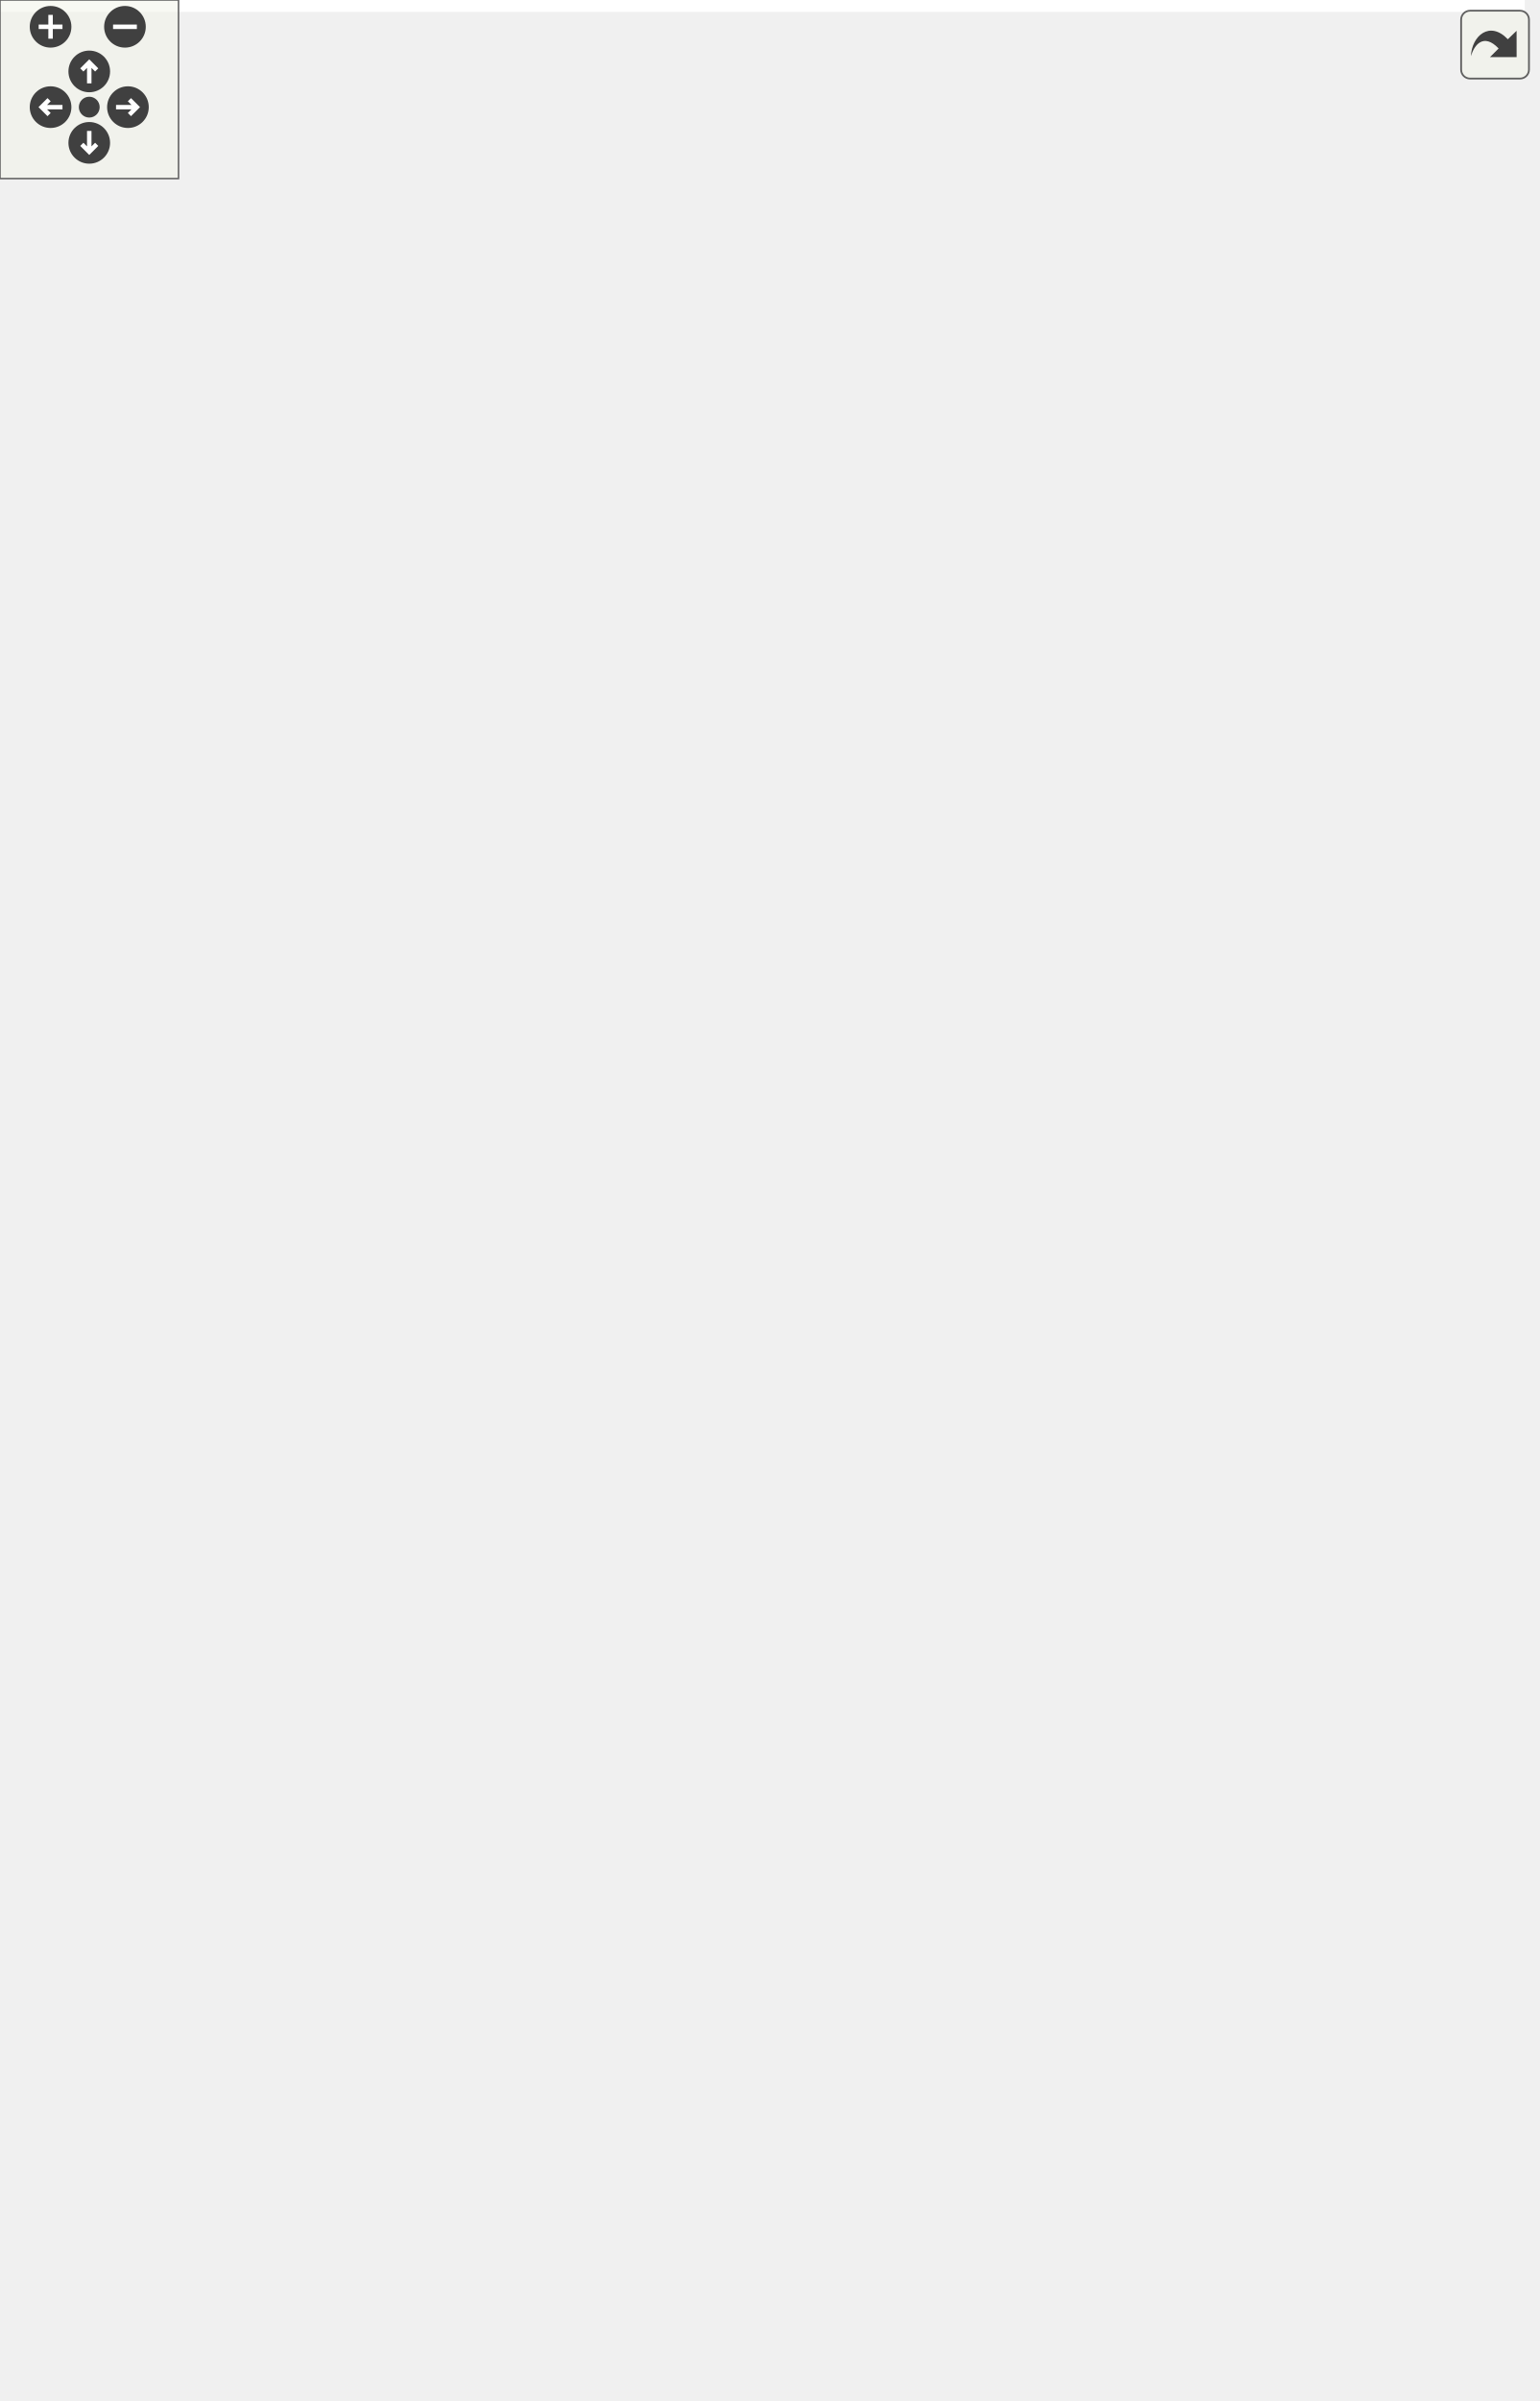
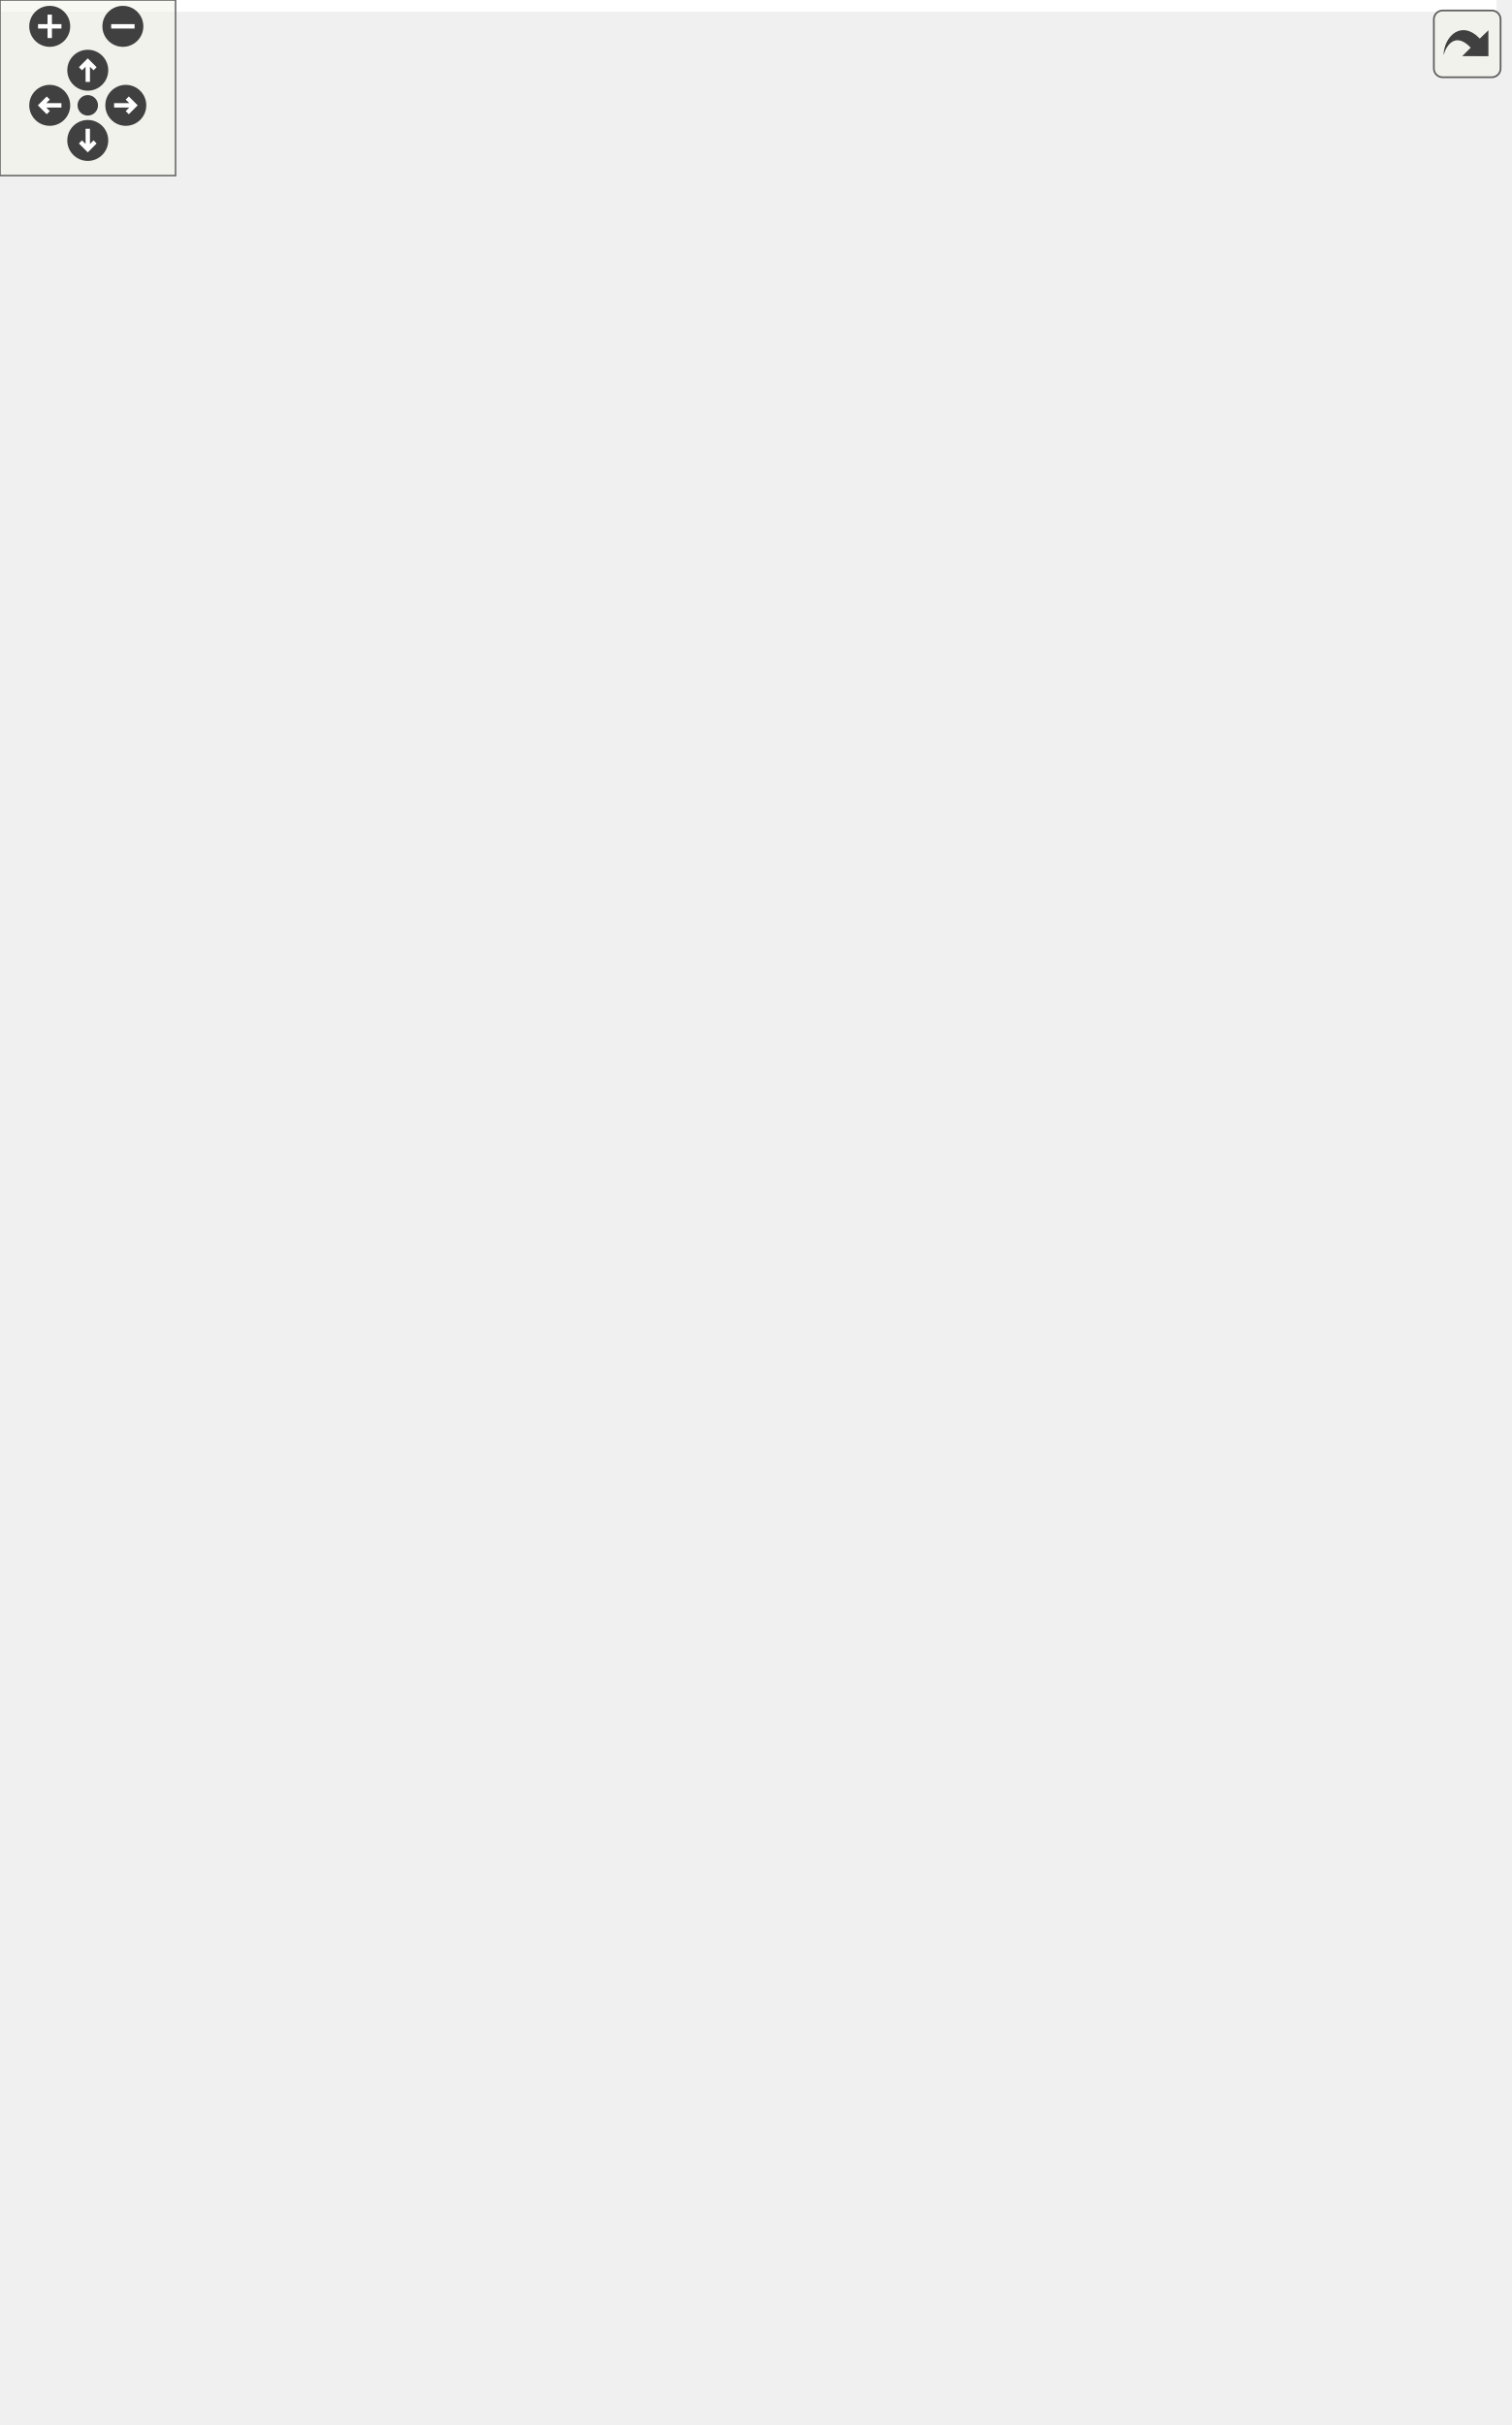
<svg xmlns="http://www.w3.org/2000/svg" xmlns:xlink="http://www.w3.org/1999/xlink" id="main" version="1.1" xml:space="preserve">
  <style type="text/css">
.edge:hover path { stroke: red; }
.edge:hover polygon { stroke: red; fill: red; }
</style>
  <defs>
    <circle id="rim" cx="0" cy="0" r="7" />
    <circle id="rim2" cx="0" cy="0" r="3.5" />
    <g id="zoomPlus">
      <use xlink:href="#rim" fill="#404040">
        <set attributeName="fill" to="#808080" begin="zoomplus.mouseover" end="zoomplus.mouseout" />
      </use>
      <path d="M-4,0h8M0,-4v8" fill="none" stroke="white" stroke-width="1.5" pointer-events="none" />
    </g>
    <g id="zoomMin">
      <use xlink:href="#rim" fill="#404040">
        <set attributeName="fill" to="#808080" begin="zoomminus.mouseover" end="zoomminus.mouseout" />
      </use>
      <path d="M-4,0h8" fill="none" stroke="white" stroke-width="1.5" pointer-events="none" />
    </g>
    <g id="dirArrow">
      <path fill="none" stroke="white" stroke-width="1.5" d="M0,-3.0v7 M-2.5,-0.5L0,-3.0L2.5,-0.5" />
    </g>
    <g id="resetDef">
      <use xlink:href="#rim2" fill="#404040">
        <set attributeName="fill" to="#808080" begin="reset.mouseover" end="reset.mouseout" />
      </use>
    </g>
  </defs>
  <svg id="graph" class="graph">
    <g id="viewport">
-       <polygon fill="white" stroke="transparent" points="-4,4 -4,-746 512.5,-746 512.5,4 -4,4" />
+       <polygon fill="white" stroke="transparent" points="-4,4 -4,-768 511.5,-768 511.5,4 -4,4" />
      <g id="node1" class="node">
        <g id="a_node1">
          <a xlink:title=" ">
-             <polygon fill="#bfbfbf" stroke="black" points="146,-0.5 146,-332.5 339,-332.5 339,-0.5 146,-0.5" />
-             <text text-anchor="start" x="154" y="-320.5" font-family="Helvetica,sans-Serif" font-size="10.00">pocketmine\network</text>
-             <text text-anchor="start" x="154" y="-309.5" font-family="Helvetica,sans-Serif" font-size="10.00">\mcpe\protocol\AvailableCommands</text>
-             <text text-anchor="middle" x="242.5" y="-298.5" font-family="Helvetica,sans-Serif" font-size="10.00">Packet</text>
-             <polyline fill="none" stroke="black" points="146,-291.5 339,-291.5 " />
-             <text text-anchor="start" x="154" y="-279.5" font-family="Helvetica,sans-Serif" font-size="10.00">+ $commandData</text>
-             <text text-anchor="start" x="154" y="-268.5" font-family="Helvetica,sans-Serif" font-size="10.00">+ $enumConstraints</text>
-             <text text-anchor="start" x="154" y="-257.5" font-family="Helvetica,sans-Serif" font-size="10.00">+ $hardcodedEnums</text>
-             <text text-anchor="start" x="154" y="-246.5" font-family="Helvetica,sans-Serif" font-size="10.00">+ $softEnums</text>
+             <polygon fill="#bfbfbf" stroke="black" points="146,-0.5 146,-354.5 339,-354.5 339,-0.5 146,-0.5" />
+             <text text-anchor="start" x="154" y="-342.5" font-family="Helvetica,sans-Serif" font-size="10.00">pocketmine\network</text>
+             <text text-anchor="start" x="154" y="-331.5" font-family="Helvetica,sans-Serif" font-size="10.00">\mcpe\protocol\AvailableCommands</text>
+             <text text-anchor="middle" x="242.5" y="-320.5" font-family="Helvetica,sans-Serif" font-size="10.00">Packet</text>
+             <polyline fill="none" stroke="black" points="146,-313.5 339,-313.5 " />
+             <text text-anchor="start" x="154" y="-301.5" font-family="Helvetica,sans-Serif" font-size="10.00">+ $commandData</text>
+             <text text-anchor="start" x="154" y="-290.5" font-family="Helvetica,sans-Serif" font-size="10.00">+ $enumConstraints</text>
+             <text text-anchor="start" x="154" y="-279.5" font-family="Helvetica,sans-Serif" font-size="10.00">+ $hardcodedEnums</text>
+             <text text-anchor="start" x="154" y="-268.5" font-family="Helvetica,sans-Serif" font-size="10.00">+ $softEnums</text>
+             <text text-anchor="start" x="154" y="-257.5" font-family="Helvetica,sans-Serif" font-size="10.00">+ ARG_TYPE_FULL_INTEGER</text>
+             <text text-anchor="start" x="154" y="-246.5" font-family="Helvetica,sans-Serif" font-size="10.00">_RANGE</text>
            <text text-anchor="start" x="154" y="-235.5" font-family="Helvetica,sans-Serif" font-size="10.00">+ ARG_TYPE_INT</text>
            <text text-anchor="start" x="154" y="-224.5" font-family="Helvetica,sans-Serif" font-size="10.00">+ ARG_TYPE_INT_POSITION</text>
            <text text-anchor="start" x="154" y="-213.5" font-family="Helvetica,sans-Serif" font-size="10.00">+ ARG_TYPE_JSON</text>
            <text text-anchor="start" x="154" y="-202.5" font-family="Helvetica,sans-Serif" font-size="10.00">+ ARG_TYPE_MESSAGE</text>
            <text text-anchor="start" x="154" y="-191.5" font-family="Helvetica,sans-Serif" font-size="10.00">+ ARG_TYPE_OPERATOR</text>
-             <text text-anchor="start" x="154" y="-180.5" font-family="Helvetica,sans-Serif" font-size="10.00">+ ARG_TYPE_POSITION</text>
-             <text text-anchor="start" x="154" y="-169.5" font-family="Helvetica,sans-Serif" font-size="10.00">and 8 more...</text>
-             <polyline fill="none" stroke="black" points="146,-162.5 339,-162.5 " />
-             <text text-anchor="start" x="154" y="-150.5" font-family="Helvetica,sans-Serif" font-size="10.00">+ handle()</text>
-             <text text-anchor="start" x="154" y="-139.5" font-family="Helvetica,sans-Serif" font-size="10.00">+ create()</text>
-             <text text-anchor="start" x="154" y="-128.5" font-family="Helvetica,sans-Serif" font-size="10.00"># decodePayload()</text>
-             <text text-anchor="start" x="154" y="-117.5" font-family="Helvetica,sans-Serif" font-size="10.00"># encodePayload()</text>
-             <text text-anchor="start" x="154" y="-106.5" font-family="Helvetica,sans-Serif" font-size="10.00"># getCommandData()</text>
-             <text text-anchor="start" x="154" y="-95.5" font-family="Helvetica,sans-Serif" font-size="10.00"># getEnum()</text>
-             <text text-anchor="start" x="154" y="-84.5" font-family="Helvetica,sans-Serif" font-size="10.00"># getEnumConstraint()</text>
-             <text text-anchor="start" x="154" y="-73.5" font-family="Helvetica,sans-Serif" font-size="10.00"># getEnumValueIndex()</text>
-             <text text-anchor="start" x="154" y="-62.5" font-family="Helvetica,sans-Serif" font-size="10.00"># getSoftEnum()</text>
+             <text text-anchor="start" x="154" y="-180.5" font-family="Helvetica,sans-Serif" font-size="10.00">and 9 more...</text>
+             <polyline fill="none" stroke="black" points="146,-173.5 339,-173.5 " />
+             <text text-anchor="start" x="154" y="-161.5" font-family="Helvetica,sans-Serif" font-size="10.00">+ handle()</text>
+             <text text-anchor="start" x="154" y="-150.5" font-family="Helvetica,sans-Serif" font-size="10.00">+ create()</text>
+             <text text-anchor="start" x="154" y="-139.5" font-family="Helvetica,sans-Serif" font-size="10.00"># decodePayload()</text>
+             <text text-anchor="start" x="154" y="-128.5" font-family="Helvetica,sans-Serif" font-size="10.00"># encodePayload()</text>
+             <text text-anchor="start" x="154" y="-117.5" font-family="Helvetica,sans-Serif" font-size="10.00"># getCommandData()</text>
+             <text text-anchor="start" x="154" y="-106.5" font-family="Helvetica,sans-Serif" font-size="10.00"># getEnum()</text>
+             <text text-anchor="start" x="154" y="-95.5" font-family="Helvetica,sans-Serif" font-size="10.00"># getEnumConstraint()</text>
+             <text text-anchor="start" x="154" y="-84.5" font-family="Helvetica,sans-Serif" font-size="10.00"># getEnumValueIndex()</text>
+             <text text-anchor="start" x="154" y="-73.5" font-family="Helvetica,sans-Serif" font-size="10.00"># getSoftEnum()</text>
+             <text text-anchor="start" x="154" y="-62.5" font-family="Helvetica,sans-Serif" font-size="10.00"># initSoftEnumsInCommandData()</text>
            <text text-anchor="start" x="154" y="-51.5" font-family="Helvetica,sans-Serif" font-size="10.00"># putCommandData()</text>
            <text text-anchor="start" x="154" y="-40.5" font-family="Helvetica,sans-Serif" font-size="10.00"># putEnum()</text>
            <text text-anchor="start" x="154" y="-29.5" font-family="Helvetica,sans-Serif" font-size="10.00"># putEnumConstraint()</text>
            <text text-anchor="start" x="154" y="-18.5" font-family="Helvetica,sans-Serif" font-size="10.00"># putEnumValueIndex()</text>
            <text text-anchor="start" x="154" y="-7.5" font-family="Helvetica,sans-Serif" font-size="10.00"># putSoftEnum()</text>
          </a>
        </g>
      </g>
      <g id="node2" class="node">
        <g id="a_node2">
          <a xlink:href="../../d1/ddb/classpocketmine_1_1network_1_1mcpe_1_1protocol_1_1_data_packet.html" target="_top" xlink:title=" ">
-             <polygon fill="white" stroke="#bfbfbf" points="169,-370.5 169,-559.5 316,-559.5 316,-370.5 169,-370.5" />
-             <text text-anchor="start" x="177" y="-547.5" font-family="Helvetica,sans-Serif" font-size="10.00">pocketmine\network</text>
-             <text text-anchor="middle" x="242.5" y="-536.5" font-family="Helvetica,sans-Serif" font-size="10.00">\mcpe\protocol\DataPacket</text>
-             <polyline fill="none" stroke="#bfbfbf" points="169,-529.5 316,-529.5 " />
-             <text text-anchor="start" x="177" y="-517.5" font-family="Helvetica,sans-Serif" font-size="10.00">+ $recipientSubId</text>
-             <text text-anchor="start" x="177" y="-506.5" font-family="Helvetica,sans-Serif" font-size="10.00">+ $senderSubId</text>
-             <polyline fill="none" stroke="#bfbfbf" points="169,-499.5 316,-499.5 " />
-             <text text-anchor="start" x="177" y="-487.5" font-family="Helvetica,sans-Serif" font-size="10.00">+ __get()</text>
-             <text text-anchor="start" x="177" y="-476.5" font-family="Helvetica,sans-Serif" font-size="10.00">+ __set()</text>
-             <text text-anchor="start" x="177" y="-465.5" font-family="Helvetica,sans-Serif" font-size="10.00">+ canBeSentBeforeLogin()</text>
-             <text text-anchor="start" x="177" y="-454.5" font-family="Helvetica,sans-Serif" font-size="10.00">+ decode()</text>
-             <text text-anchor="start" x="177" y="-443.5" font-family="Helvetica,sans-Serif" font-size="10.00">+ encode()</text>
-             <text text-anchor="start" x="177" y="-432.5" font-family="Helvetica,sans-Serif" font-size="10.00">+ getName()</text>
-             <text text-anchor="start" x="177" y="-421.5" font-family="Helvetica,sans-Serif" font-size="10.00">+ pid()</text>
-             <text text-anchor="start" x="177" y="-410.5" font-family="Helvetica,sans-Serif" font-size="10.00"># decodeHeader()</text>
-             <text text-anchor="start" x="177" y="-399.5" font-family="Helvetica,sans-Serif" font-size="10.00"># decodePayload()</text>
-             <text text-anchor="start" x="177" y="-388.5" font-family="Helvetica,sans-Serif" font-size="10.00"># encodeHeader()</text>
-             <text text-anchor="start" x="177" y="-377.5" font-family="Helvetica,sans-Serif" font-size="10.00"># encodePayload()</text>
+             <polygon fill="white" stroke="#bfbfbf" points="169,-392.5 169,-581.5 316,-581.5 316,-392.5 169,-392.5" />
+             <text text-anchor="start" x="177" y="-569.5" font-family="Helvetica,sans-Serif" font-size="10.00">pocketmine\network</text>
+             <text text-anchor="middle" x="242.5" y="-558.5" font-family="Helvetica,sans-Serif" font-size="10.00">\mcpe\protocol\DataPacket</text>
+             <polyline fill="none" stroke="#bfbfbf" points="169,-551.5 316,-551.5 " />
+             <text text-anchor="start" x="177" y="-539.5" font-family="Helvetica,sans-Serif" font-size="10.00">+ $recipientSubId</text>
+             <text text-anchor="start" x="177" y="-528.5" font-family="Helvetica,sans-Serif" font-size="10.00">+ $senderSubId</text>
+             <polyline fill="none" stroke="#bfbfbf" points="169,-521.5 316,-521.5 " />
+             <text text-anchor="start" x="177" y="-509.5" font-family="Helvetica,sans-Serif" font-size="10.00">+ __get()</text>
+             <text text-anchor="start" x="177" y="-498.5" font-family="Helvetica,sans-Serif" font-size="10.00">+ __set()</text>
+             <text text-anchor="start" x="177" y="-487.5" font-family="Helvetica,sans-Serif" font-size="10.00">+ canBeSentBeforeLogin()</text>
+             <text text-anchor="start" x="177" y="-476.5" font-family="Helvetica,sans-Serif" font-size="10.00">+ decode()</text>
+             <text text-anchor="start" x="177" y="-465.5" font-family="Helvetica,sans-Serif" font-size="10.00">+ encode()</text>
+             <text text-anchor="start" x="177" y="-454.5" font-family="Helvetica,sans-Serif" font-size="10.00">+ getName()</text>
+             <text text-anchor="start" x="177" y="-443.5" font-family="Helvetica,sans-Serif" font-size="10.00">+ pid()</text>
+             <text text-anchor="start" x="177" y="-432.5" font-family="Helvetica,sans-Serif" font-size="10.00"># decodeHeader()</text>
+             <text text-anchor="start" x="177" y="-421.5" font-family="Helvetica,sans-Serif" font-size="10.00"># decodePayload()</text>
+             <text text-anchor="start" x="177" y="-410.5" font-family="Helvetica,sans-Serif" font-size="10.00"># encodeHeader()</text>
+             <text text-anchor="start" x="177" y="-399.5" font-family="Helvetica,sans-Serif" font-size="10.00"># encodePayload()</text>
          </a>
        </g>
      </g>
      <g id="edge1" class="edge">
-         <path fill="none" stroke="midnightblue" d="M242.5,-359.9C242.5,-351.04 242.5,-341.94 242.5,-332.76" />
-         <polygon fill="none" stroke="midnightblue" points="239,-360.19 242.5,-370.19 246,-360.19 239,-360.19" />
+         <path fill="none" stroke="midnightblue" d="M242.5,-382.43C242.5,-373.42 242.5,-364.16 242.5,-354.78" />
+         <polygon fill="none" stroke="midnightblue" points="239,-382.49 242.5,-392.49 246,-382.49 239,-382.49" />
      </g>
      <g id="node3" class="node">
        <g id="a_node3">
          <a xlink:href="../../d4/d5d/interfacepocketmine_1_1network_1_1mcpe_1_1protocol_1_1_packet.html" target="_top" xlink:title=" ">
-             <polygon fill="white" stroke="#bfbfbf" points="65.5,-618.5 65.5,-741.5 211.5,-741.5 211.5,-618.5 65.5,-618.5" />
-             <text text-anchor="start" x="73.5" y="-729.5" font-family="Helvetica,sans-Serif" font-size="10.00">pocketmine\network</text>
-             <text text-anchor="middle" x="138.5" y="-718.5" font-family="Helvetica,sans-Serif" font-size="10.00">\mcpe\protocol\Packet</text>
-             <polyline fill="none" stroke="#bfbfbf" points="65.5,-711.5 211.5,-711.5 " />
-             <text text-anchor="middle" x="138.5" y="-699.5" font-family="Helvetica,sans-Serif" font-size="10.00"> </text>
-             <polyline fill="none" stroke="#bfbfbf" points="65.5,-692.5 211.5,-692.5 " />
-             <text text-anchor="start" x="73.5" y="-680.5" font-family="Helvetica,sans-Serif" font-size="10.00">+ canBeSentBeforeLogin()</text>
-             <text text-anchor="start" x="73.5" y="-669.5" font-family="Helvetica,sans-Serif" font-size="10.00">+ decode()</text>
-             <text text-anchor="start" x="73.5" y="-658.5" font-family="Helvetica,sans-Serif" font-size="10.00">+ encode()</text>
-             <text text-anchor="start" x="73.5" y="-647.5" font-family="Helvetica,sans-Serif" font-size="10.00">+ getName()</text>
-             <text text-anchor="start" x="73.5" y="-636.5" font-family="Helvetica,sans-Serif" font-size="10.00">+ handle()</text>
-             <text text-anchor="start" x="73.5" y="-625.5" font-family="Helvetica,sans-Serif" font-size="10.00">+ pid()</text>
+             <polygon fill="white" stroke="#bfbfbf" points="65.5,-640.5 65.5,-763.5 211.5,-763.5 211.5,-640.5 65.5,-640.5" />
+             <text text-anchor="start" x="73.5" y="-751.5" font-family="Helvetica,sans-Serif" font-size="10.00">pocketmine\network</text>
+             <text text-anchor="middle" x="138.5" y="-740.5" font-family="Helvetica,sans-Serif" font-size="10.00">\mcpe\protocol\Packet</text>
+             <polyline fill="none" stroke="#bfbfbf" points="65.5,-733.5 211.5,-733.5 " />
+             <text text-anchor="middle" x="138.5" y="-721.5" font-family="Helvetica,sans-Serif" font-size="10.00"> </text>
+             <polyline fill="none" stroke="#bfbfbf" points="65.5,-714.5 211.5,-714.5 " />
+             <text text-anchor="start" x="73.5" y="-702.5" font-family="Helvetica,sans-Serif" font-size="10.00">+ canBeSentBeforeLogin()</text>
+             <text text-anchor="start" x="73.5" y="-691.5" font-family="Helvetica,sans-Serif" font-size="10.00">+ decode()</text>
+             <text text-anchor="start" x="73.5" y="-680.5" font-family="Helvetica,sans-Serif" font-size="10.00">+ encode()</text>
+             <text text-anchor="start" x="73.5" y="-669.5" font-family="Helvetica,sans-Serif" font-size="10.00">+ getName()</text>
+             <text text-anchor="start" x="73.5" y="-658.5" font-family="Helvetica,sans-Serif" font-size="10.00">+ handle()</text>
+             <text text-anchor="start" x="73.5" y="-647.5" font-family="Helvetica,sans-Serif" font-size="10.00">+ pid()</text>
          </a>
        </g>
      </g>
      <g id="edge2" class="edge">
-         <path fill="none" stroke="midnightblue" d="M172.62,-609.13C180.31,-593.37 188.6,-576.4 196.68,-559.84" />
-         <polygon fill="none" stroke="midnightblue" points="169.41,-607.73 168.16,-618.25 175.7,-610.8 169.41,-607.73" />
+         <path fill="none" stroke="midnightblue" d="M172.62,-631.13C180.31,-615.37 188.6,-598.4 196.68,-581.84" />
+         <polygon fill="none" stroke="midnightblue" points="169.41,-629.73 168.16,-640.25 175.7,-632.8 169.41,-629.73" />
      </g>
      <g id="node5" class="node">
        <g id="a_node5">
          <a xlink:href="../../da/d77/interfacepocketmine_1_1network_1_1mcpe_1_1protocol_1_1_clientbound_packet.html" target="_top" xlink:title=" ">
-             <polygon fill="white" stroke="#bfbfbf" points="0,-425.5 0,-504.5 151,-504.5 151,-425.5 0,-425.5" />
-             <text text-anchor="start" x="8" y="-492.5" font-family="Helvetica,sans-Serif" font-size="10.00">pocketmine\network</text>
-             <text text-anchor="start" x="8" y="-481.5" font-family="Helvetica,sans-Serif" font-size="10.00">\mcpe\protocol\Clientbound</text>
-             <text text-anchor="middle" x="75.5" y="-470.5" font-family="Helvetica,sans-Serif" font-size="10.00">Packet</text>
-             <polyline fill="none" stroke="#bfbfbf" points="0,-463.5 151,-463.5 " />
-             <text text-anchor="middle" x="75.5" y="-451.5" font-family="Helvetica,sans-Serif" font-size="10.00"> </text>
-             <polyline fill="none" stroke="#bfbfbf" points="0,-444.5 151,-444.5 " />
-             <text text-anchor="middle" x="75.5" y="-432.5" font-family="Helvetica,sans-Serif" font-size="10.00"> </text>
+             <polygon fill="white" stroke="#bfbfbf" points="0,-447.5 0,-526.5 151,-526.5 151,-447.5 0,-447.5" />
+             <text text-anchor="start" x="8" y="-514.5" font-family="Helvetica,sans-Serif" font-size="10.00">pocketmine\network</text>
+             <text text-anchor="start" x="8" y="-503.5" font-family="Helvetica,sans-Serif" font-size="10.00">\mcpe\protocol\Clientbound</text>
+             <text text-anchor="middle" x="75.5" y="-492.5" font-family="Helvetica,sans-Serif" font-size="10.00">Packet</text>
+             <polyline fill="none" stroke="#bfbfbf" points="0,-485.5 151,-485.5 " />
+             <text text-anchor="middle" x="75.5" y="-473.5" font-family="Helvetica,sans-Serif" font-size="10.00"> </text>
+             <polyline fill="none" stroke="#bfbfbf" points="0,-466.5 151,-466.5 " />
+             <text text-anchor="middle" x="75.5" y="-454.5" font-family="Helvetica,sans-Serif" font-size="10.00"> </text>
          </a>
        </g>
      </g>
      <g id="edge5" class="edge">
-         <path fill="none" stroke="midnightblue" d="M117.69,-608.65C107.45,-574.03 95.5,-533.62 86.94,-504.67" />
-         <polygon fill="none" stroke="midnightblue" points="114.34,-609.65 120.53,-618.25 121.05,-607.67 114.34,-609.65" />
+         <path fill="none" stroke="midnightblue" d="M117.69,-630.65C107.45,-596.03 95.5,-555.62 86.94,-526.67" />
+         <polygon fill="none" stroke="midnightblue" points="114.34,-631.65 120.53,-640.25 121.05,-629.67 114.34,-631.65" />
      </g>
      <g id="node4" class="node">
        <g id="a_node4">
          <a xlink:title=" ">
-             <polygon fill="white" stroke="#bfbfbf" points="251,-651.5 251,-708.5 294,-708.5 294,-651.5 251,-651.5" />
-             <text text-anchor="middle" x="272.5" y="-696.5" font-family="Helvetica,sans-Serif" font-size="10.00">const</text>
-             <polyline fill="none" stroke="#bfbfbf" points="251,-689.5 294,-689.5 " />
-             <text text-anchor="middle" x="272.5" y="-677.5" font-family="Helvetica,sans-Serif" font-size="10.00"> </text>
-             <polyline fill="none" stroke="#bfbfbf" points="251,-670.5 294,-670.5 " />
-             <text text-anchor="middle" x="272.5" y="-658.5" font-family="Helvetica,sans-Serif" font-size="10.00"> </text>
+             <polygon fill="white" stroke="#bfbfbf" points="251,-673.5 251,-730.5 294,-730.5 294,-673.5 251,-673.5" />
+             <text text-anchor="middle" x="272.5" y="-718.5" font-family="Helvetica,sans-Serif" font-size="10.00">const</text>
+             <polyline fill="none" stroke="#bfbfbf" points="251,-711.5 294,-711.5 " />
+             <text text-anchor="middle" x="272.5" y="-699.5" font-family="Helvetica,sans-Serif" font-size="10.00"> </text>
+             <polyline fill="none" stroke="#bfbfbf" points="251,-692.5 294,-692.5 " />
+             <text text-anchor="middle" x="272.5" y="-680.5" font-family="Helvetica,sans-Serif" font-size="10.00"> </text>
          </a>
        </g>
      </g>
      <g id="edge6" class="edge">
-         <path fill="none" stroke="#404040" d="M294.31,-660.76C309.94,-646.16 329.72,-624.19 338.5,-600 341.83,-590.81 338.81,-587.77 338.5,-578 335.61,-485.42 346.23,-460.28 325.5,-370 323.56,-361.53 321.3,-352.97 318.8,-344.38" />
-         <polygon fill="none" stroke="#404040" points="318.73,-344.16 313.16,-339.58 315.24,-332.67 320.81,-337.25 318.73,-344.16" />
-         <text text-anchor="middle" x="423.5" y="-523" font-family="Helvetica,sans-Serif" font-size="10.00"> +ARG_FLAG_ENUM</text>
-         <text text-anchor="middle" x="423.5" y="-512" font-family="Helvetica,sans-Serif" font-size="10.00">+ARG_FLAG_POSTFIX</text>
-         <text text-anchor="middle" x="423.5" y="-501" font-family="Helvetica,sans-Serif" font-size="10.00">+ARG_FLAG_VALID</text>
-         <text text-anchor="middle" x="423.5" y="-490" font-family="Helvetica,sans-Serif" font-size="10.00">+ARG_TYPE_BLOCK_STATES</text>
-         <text text-anchor="middle" x="423.5" y="-479" font-family="Helvetica,sans-Serif" font-size="10.00">+ARG_TYPE_COMMAND</text>
-         <text text-anchor="middle" x="423.5" y="-468" font-family="Helvetica,sans-Serif" font-size="10.00">+ARG_TYPE_COMPARE_OPERATOR</text>
-         <text text-anchor="middle" x="423.5" y="-457" font-family="Helvetica,sans-Serif" font-size="10.00">+ARG_TYPE_EQUIPMENT_SLOT</text>
-         <text text-anchor="middle" x="423.5" y="-446" font-family="Helvetica,sans-Serif" font-size="10.00">+ARG_TYPE_FILEPATH</text>
-         <text text-anchor="middle" x="423.5" y="-435" font-family="Helvetica,sans-Serif" font-size="10.00">+ARG_TYPE_FLOAT</text>
-         <text text-anchor="start" x="338.5" y="-424" font-family="Helvetica,sans-Serif" font-size="10.00">+ARG_TYPE_FULL_INTEGER</text>
-         <text text-anchor="middle" x="423.5" y="-413" font-family="Helvetica,sans-Serif" font-size="10.00">_RANGE</text>
-         <text text-anchor="middle" x="423.5" y="-402" font-family="Helvetica,sans-Serif" font-size="10.00">...</text>
+         <path fill="none" stroke="#404040" d="M294.31,-682.76C309.94,-668.16 329.72,-646.19 338.5,-622 341.83,-612.81 338.81,-609.77 338.5,-600 335.61,-507.42 345.41,-482.46 325.5,-392 323.63,-383.52 321.48,-374.94 319.11,-366.33" />
+         <polygon fill="none" stroke="#404040" points="319.05,-366.11 313.55,-361.45 315.74,-354.58 321.24,-359.24 319.05,-366.11" />
+         <text text-anchor="middle" x="422.5" y="-539.5" font-family="Helvetica,sans-Serif" font-size="10.00"> +ARG_FLAG_ENUM</text>
+         <text text-anchor="middle" x="422.5" y="-528.5" font-family="Helvetica,sans-Serif" font-size="10.00">+ARG_FLAG_POSTFIX</text>
+         <text text-anchor="middle" x="422.5" y="-517.5" font-family="Helvetica,sans-Serif" font-size="10.00">+ARG_FLAG_SOFT_ENUM</text>
+         <text text-anchor="middle" x="422.5" y="-506.5" font-family="Helvetica,sans-Serif" font-size="10.00">+ARG_FLAG_VALID</text>
+         <text text-anchor="middle" x="422.5" y="-495.5" font-family="Helvetica,sans-Serif" font-size="10.00">+ARG_TYPE_BLOCK_STATES</text>
+         <text text-anchor="middle" x="422.5" y="-484.5" font-family="Helvetica,sans-Serif" font-size="10.00">+ARG_TYPE_COMMAND</text>
+         <text text-anchor="middle" x="422.5" y="-473.5" font-family="Helvetica,sans-Serif" font-size="10.00">+ARG_TYPE_COMPARE_OPERATOR</text>
+         <text text-anchor="middle" x="422.5" y="-462.5" font-family="Helvetica,sans-Serif" font-size="10.00">+ARG_TYPE_EQUIPMENT_SLOT</text>
+         <text text-anchor="middle" x="422.5" y="-451.5" font-family="Helvetica,sans-Serif" font-size="10.00">+ARG_TYPE_FILEPATH</text>
+         <text text-anchor="middle" x="422.5" y="-440.5" font-family="Helvetica,sans-Serif" font-size="10.00">+ARG_TYPE_FLOAT</text>
+         <text text-anchor="middle" x="422.5" y="-429.5" font-family="Helvetica,sans-Serif" font-size="10.00">...</text>
      </g>
      <g id="edge3" class="edge">
-         <path fill="none" stroke="#404040" d="M268.16,-651.23C265.83,-636.1 262.94,-617.03 260.5,-600 259.19,-590.85 257.86,-581.35 256.54,-571.81" />
-         <polygon fill="none" stroke="#404040" points="256.52,-571.63 251.74,-566.23 254.88,-559.74 259.66,-565.14 256.52,-571.63" />
-         <text text-anchor="middle" x="299.5" y="-592" font-family="Helvetica,sans-Serif" font-size="10.00"> +NETWORK_ID</text>
-         <text text-anchor="middle" x="299.5" y="-581" font-family="Helvetica,sans-Serif" font-size="10.00">+PID_MASK</text>
+         <path fill="none" stroke="#404040" d="M268.16,-673.23C265.83,-658.1 262.94,-639.03 260.5,-622 259.19,-612.85 257.86,-603.35 256.54,-593.81" />
+         <polygon fill="none" stroke="#404040" points="256.52,-593.63 251.74,-588.23 254.88,-581.74 259.66,-587.14 256.52,-593.63" />
+         <text text-anchor="middle" x="299.5" y="-614" font-family="Helvetica,sans-Serif" font-size="10.00"> +NETWORK_ID</text>
+         <text text-anchor="middle" x="299.5" y="-603" font-family="Helvetica,sans-Serif" font-size="10.00">+PID_MASK</text>
      </g>
      <g id="edge4" class="edge">
-         <path fill="none" stroke="midnightblue" d="M102.38,-416.27C115.56,-392.88 132.28,-363.19 149.55,-332.52" />
-         <polygon fill="none" stroke="midnightblue" points="99.19,-414.81 97.33,-425.24 105.29,-418.24 99.19,-414.81" />
+         <path fill="none" stroke="midnightblue" d="M101.33,-438.44C113.97,-415.17 130.06,-385.54 146.82,-354.68" />
+         <polygon fill="none" stroke="midnightblue" points="98.18,-436.91 96.48,-447.37 104.33,-440.25 98.18,-436.91" />
      </g>
    </g>
  </svg>
  <g id="navigator" transform="translate(0 0)" fill="#404254">
    <rect fill="#f2f5e9" fill-opacity="0.5" stroke="#606060" stroke-width=".5" x="0" y="0" width="60" height="60" />
    <use id="zoomplus" xlink:href="#zoomPlus" x="17" y="9" />
    <use id="zoomminus" xlink:href="#zoomMin" x="42" y="9" />
    <use id="reset" xlink:href="#resetDef" x="30" y="36" />
    <g id="arrowUp" xlink:href="#dirArrow" transform="translate(30 24)">
      <use xlink:href="#rim" fill="#404040">
        <set attributeName="fill" to="#808080" begin="arrowUp.mouseover" end="arrowUp.mouseout" />
      </use>
      <path fill="none" stroke="white" stroke-width="1.5" d="M0,-3.0v7 M-2.5,-0.5L0,-3.0L2.5,-0.5" />
    </g>
    <g id="arrowRight" xlink:href="#dirArrow" transform="rotate(90) translate(36 -43)">
      <use xlink:href="#rim" fill="#404040">
        <set attributeName="fill" to="#808080" begin="arrowRight.mouseover" end="arrowRight.mouseout" />
      </use>
      <path fill="none" stroke="white" stroke-width="1.5" d="M0,-3.0v7 M-2.5,-0.5L0,-3.0L2.5,-0.5" />
    </g>
    <g id="arrowDown" xlink:href="#dirArrow" transform="rotate(180) translate(-30 -48)">
      <use xlink:href="#rim" fill="#404040">
        <set attributeName="fill" to="#808080" begin="arrowDown.mouseover" end="arrowDown.mouseout" />
      </use>
      <path fill="none" stroke="white" stroke-width="1.5" d="M0,-3.0v7 M-2.5,-0.5L0,-3.0L2.5,-0.5" />
    </g>
    <g id="arrowLeft" xlink:href="#dirArrow" transform="rotate(270) translate(-36 17)">
      <use xlink:href="#rim" fill="#404040">
        <set attributeName="fill" to="#808080" begin="arrowLeft.mouseover" end="arrowLeft.mouseout" />
      </use>
      <path fill="none" stroke="white" stroke-width="1.5" d="M0,-3.0v7 M-2.5,-0.5L0,-3.0L2.5,-0.5" />
    </g>
  </g>
  <svg viewBox="0 0 15 15" width="100%" height="30px" preserveAspectRatio="xMaxYMin meet">
    <g id="arrow_out" transform="scale(0.3 0.3)">
      <a xlink:href="classpocketmine_1_1network_1_1mcpe_1_1protocol_1_1_available_commands_packet__coll__graph_org.svg" target="_base">
        <rect id="button" ry="5" rx="5" y="6" x="6" height="38" width="38" fill="#f2f5e9" fill-opacity="0.5" stroke="#606060" stroke-width="1.0" />
        <path id="arrow" d="M 11.5,31.437 C 11.94,20.098 22.043,11.323 32.159,21.979 L 37.069,17.246 C 37.069,17.246 37.088,32 37.088,32 L 22.16,31.978 C 22.16,31.978 26.998,27.14 26.998,27.14 C 18.529,18.264 13.292,25.23 11.5,31.437 z" style="fill:#404040;" />
      </a>
    </g>
  </svg>
</svg>
